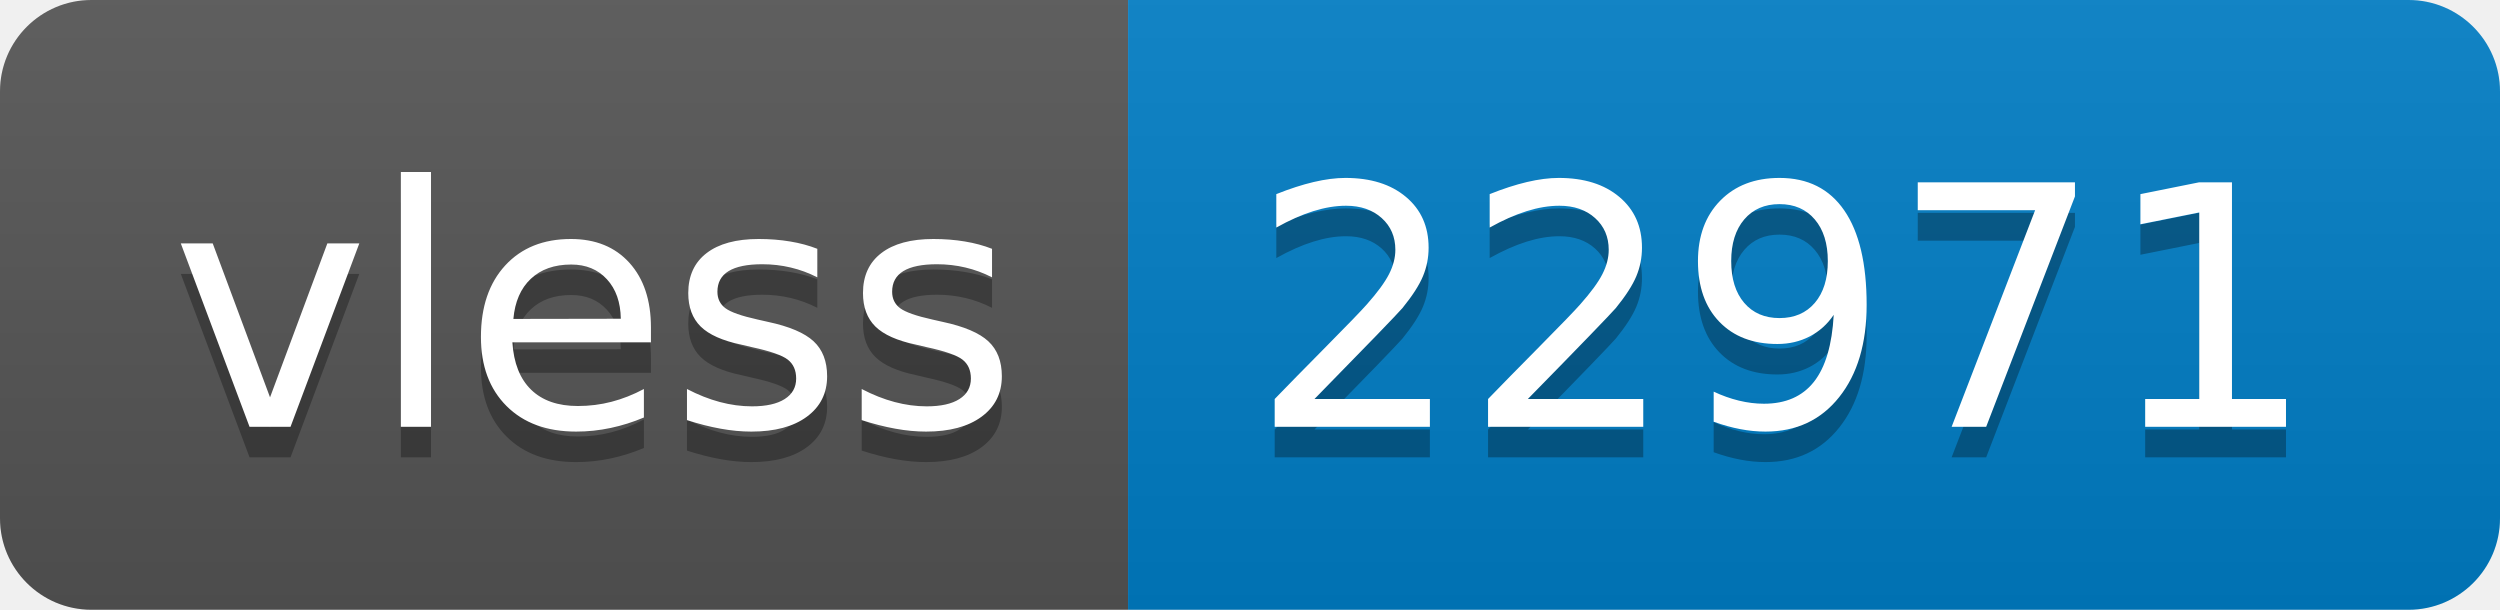
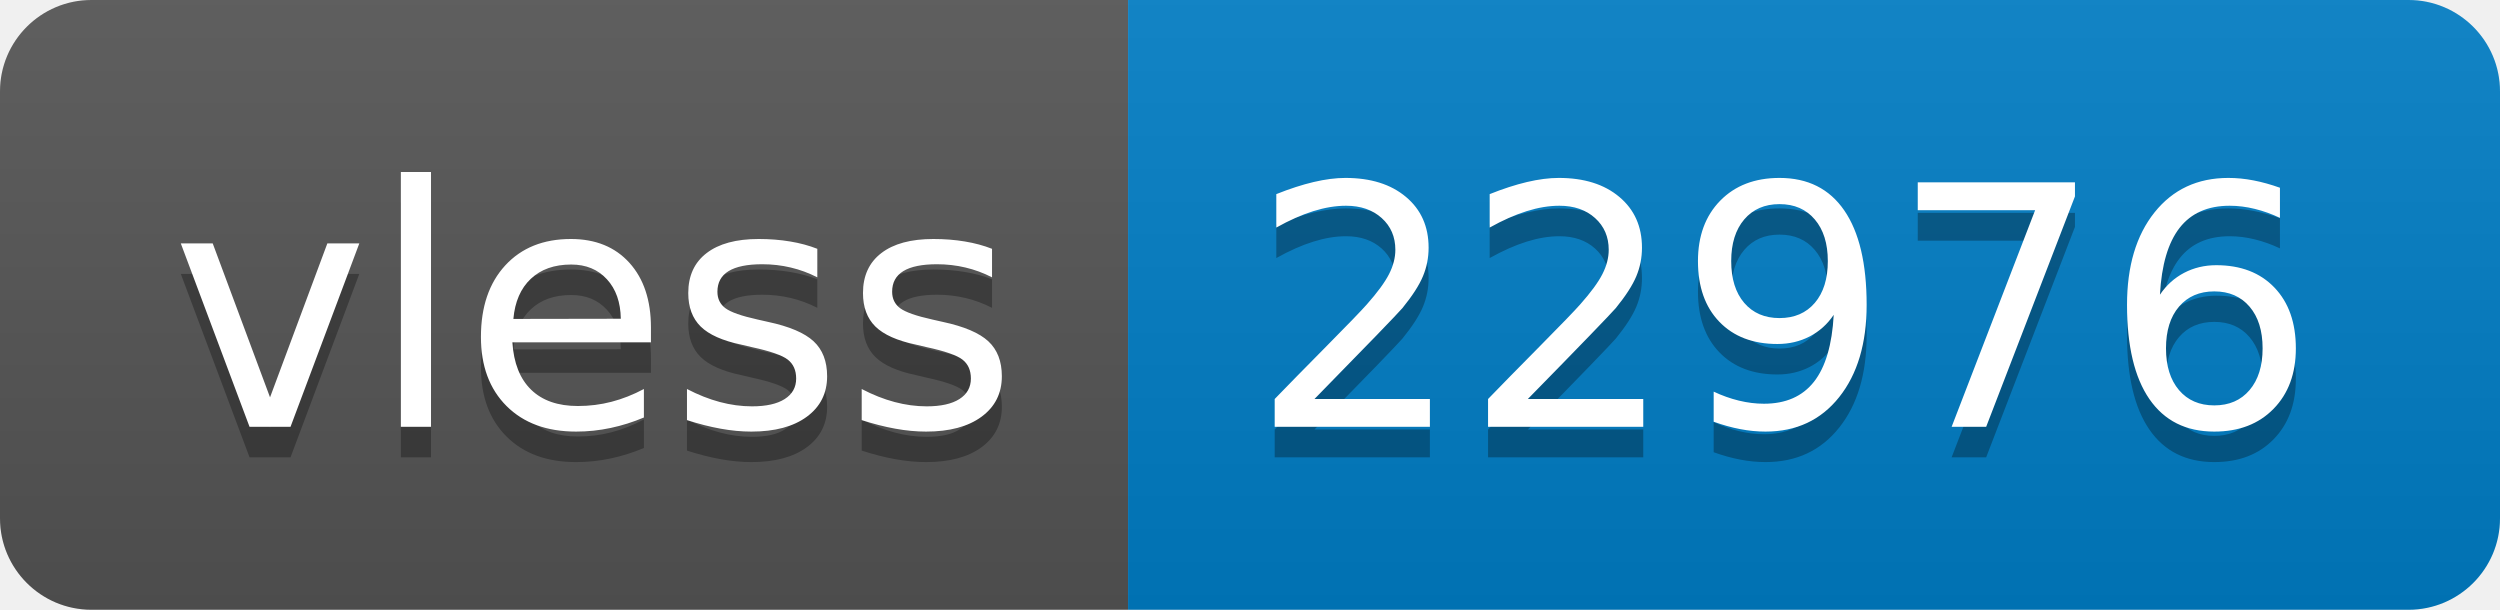
- <svg xmlns="http://www.w3.org/2000/svg" width="82" height="20" role="img" aria-label="vless: 22971">
+ <svg xmlns="http://www.w3.org/2000/svg" width="82" height="20" role="img" aria-label="vless: 22976">
  <linearGradient id="s" x2="0" y2="100%">
    <stop offset="0" stop-color="#bbb" stop-opacity=".1" />
    <stop offset="1" stop-opacity=".1" />
  </linearGradient>
  <clipPath id="r">
    <rect width="82" height="20" rx="3" fill="#fff" />
  </clipPath>
  <g clip-path="url(#r)">
    <rect width="37" height="20" fill="#555" />
    <rect x="37" width="45" height="20" fill="#007ec6" />
    <rect width="82" height="20" fill="url(#s)" />
  </g>
  <g fill="#fff" text-anchor="middle" font-family="Verdana,Geneva,DejaVu Sans,sans-serif" text-rendering="geometricPrecision" font-size="110">
    <text aria-hidden="true" x="195" y="150" fill="#010101" fill-opacity=".3" transform="scale(.1)" textLength="270">vless</text>
    <text x="195" y="140" transform="scale(.1)" fill="#fff" textLength="270">vless</text>
-     <text aria-hidden="true" x="585" y="150" fill="#010101" fill-opacity=".3" transform="scale(.1)" textLength="350">22971</text>
-     <text x="585" y="140" transform="scale(.1)" fill="#fff" textLength="350">22971</text>
+     <text aria-hidden="true" x="585" y="150" fill="#010101" fill-opacity=".3" transform="scale(.1)" textLength="350">22976</text>
+     <text x="585" y="140" transform="scale(.1)" fill="#fff" textLength="350">22976</text>
  </g>
</svg>
